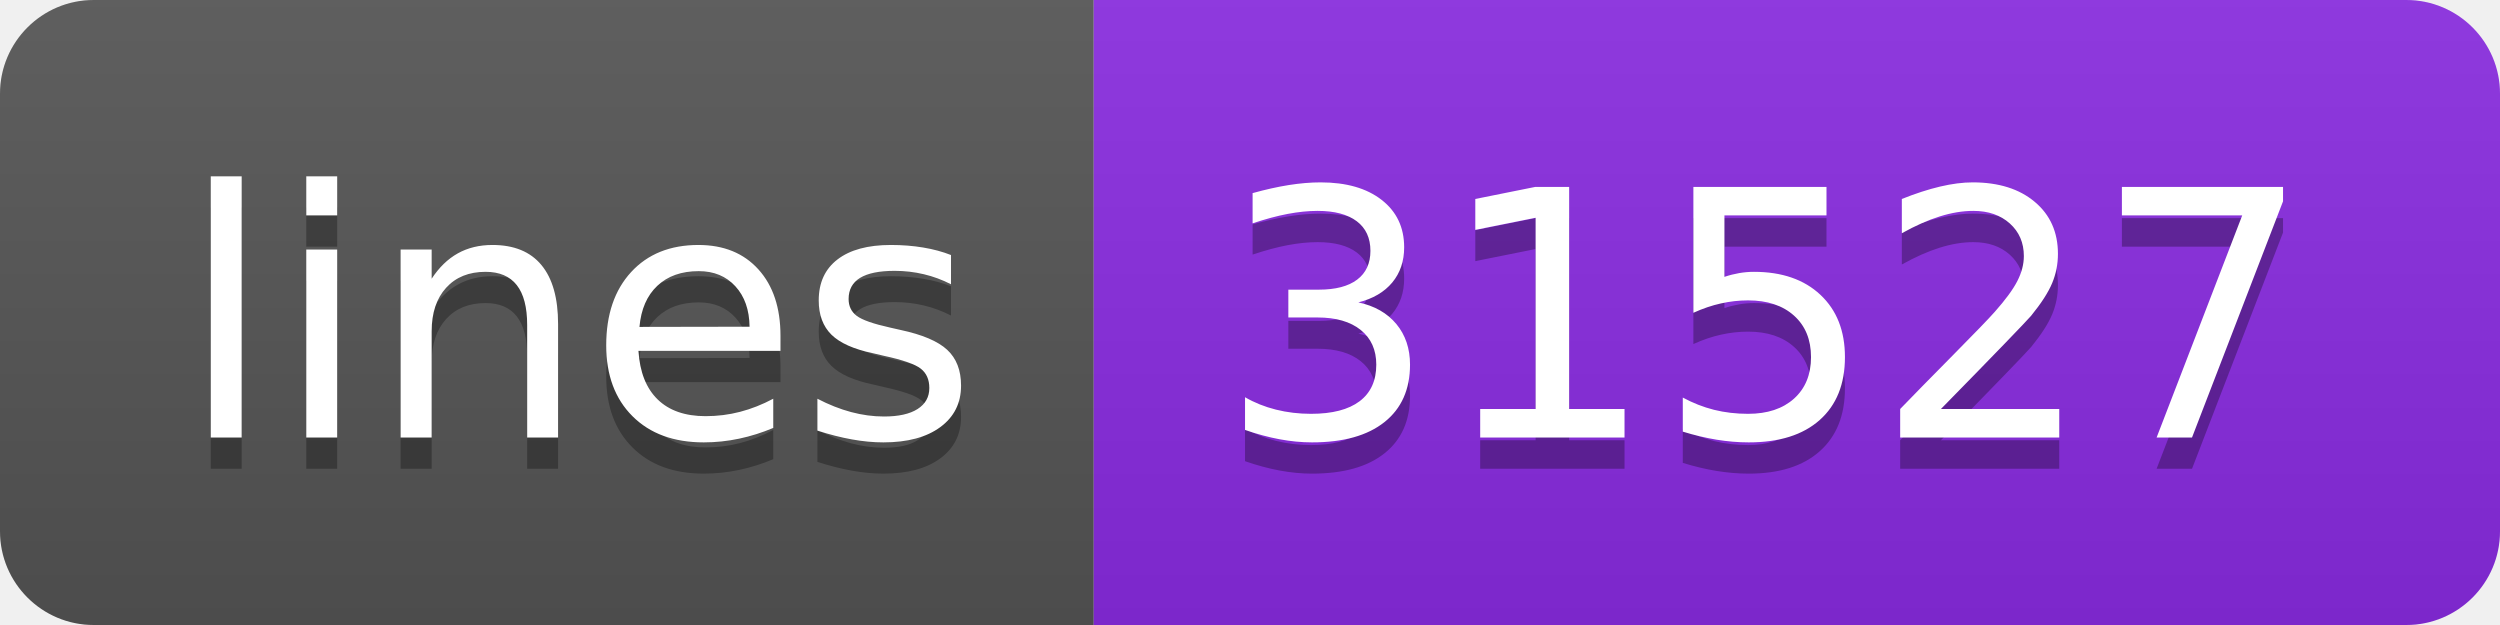
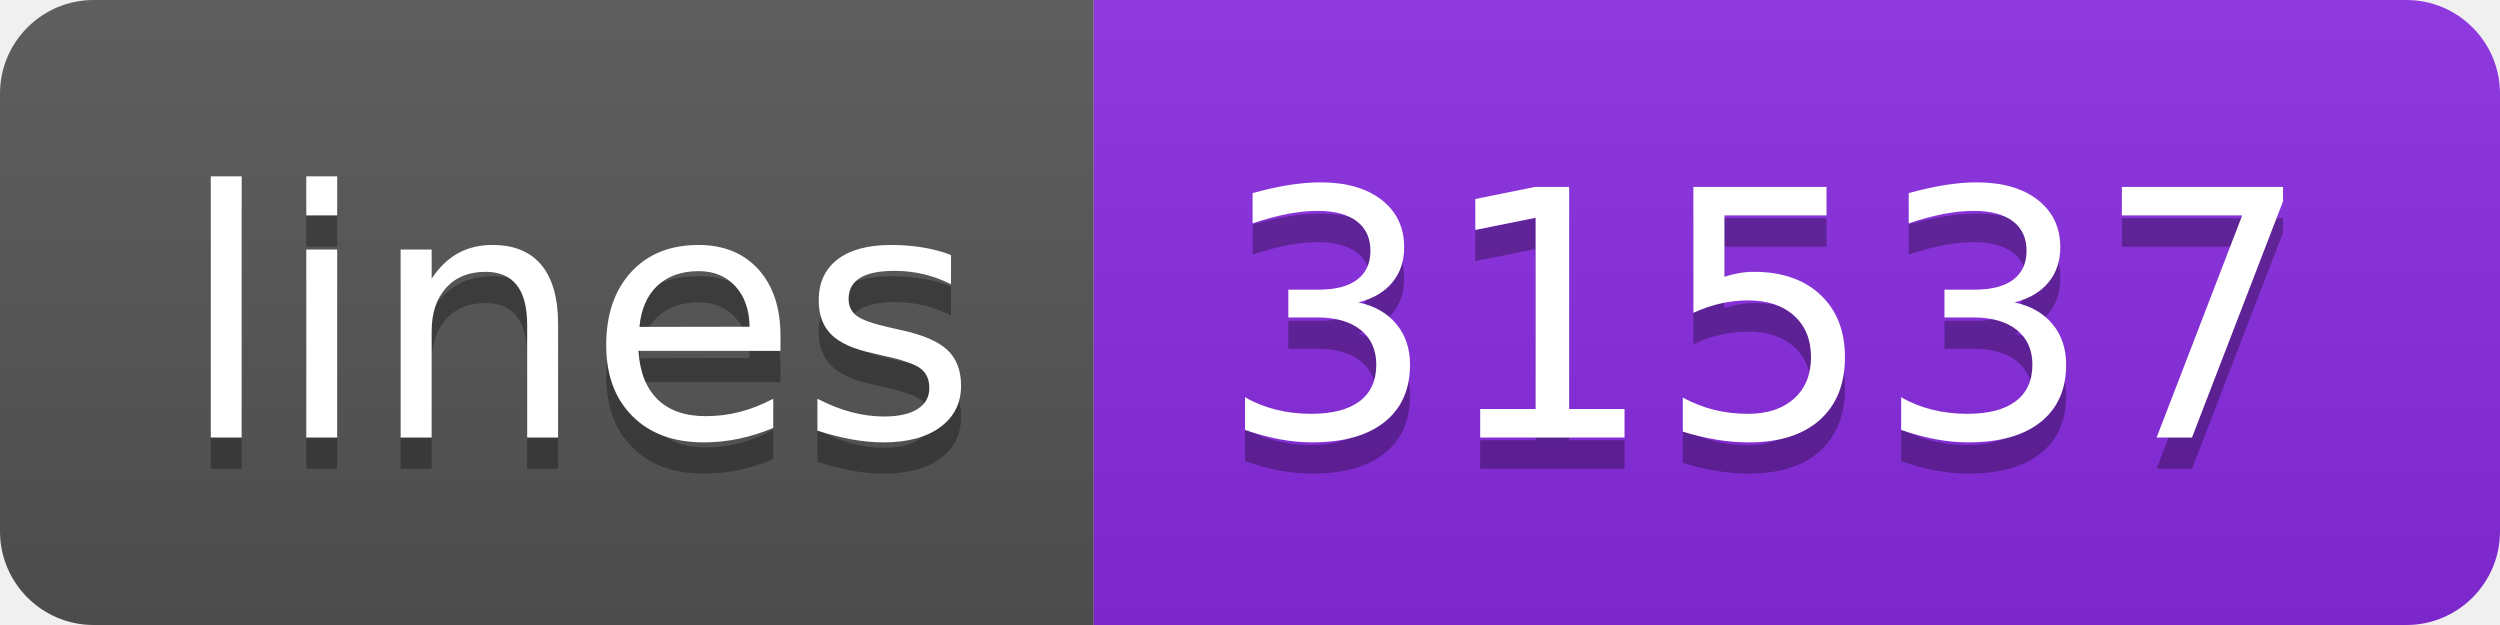
<svg xmlns="http://www.w3.org/2000/svg" width="80" height="20">
  <linearGradient id="s" x2="0" y2="100%">
    <stop offset="0" stop-color="#bbb" stop-opacity=".1" />
    <stop offset="1" stop-opacity=".1" />
  </linearGradient>
  <clipPath id="r">
    <rect width="80" height="20" rx="3" fill="#fff" />
  </clipPath>
  <g clip-path="url(#r)">
    <rect width="35" height="20" fill="#555" />
    <rect x="35" width="45" height="20" fill="blueviolet" />
    <rect width="80" height="20" fill="url(#s)" />
  </g>
  <g fill="#fff" text-anchor="middle" font-family="Verdana,Geneva,DejaVu Sans,sans-serif" text-rendering="geometricPrecision" font-size="110">
    <text x="185" y="150" fill="#010101" fill-opacity=".3" transform="scale(.1)" textLength="250">lines</text>
    <text x="185" y="140" transform="scale(.1)" textLength="250">lines</text>
-     <text x="565" y="150" fill="#010101" fill-opacity=".3" transform="scale(.1)" textLength="350">31527</text>
-     <text x="565" y="140" transform="scale(.1)" textLength="350">31527</text>
+     <text x="565" y="150" fill="#010101" fill-opacity=".3" transform="scale(.1)" textLength="350">31537</text>
+     <text x="565" y="140" transform="scale(.1)" textLength="350">31537</text>
  </g>
</svg>
